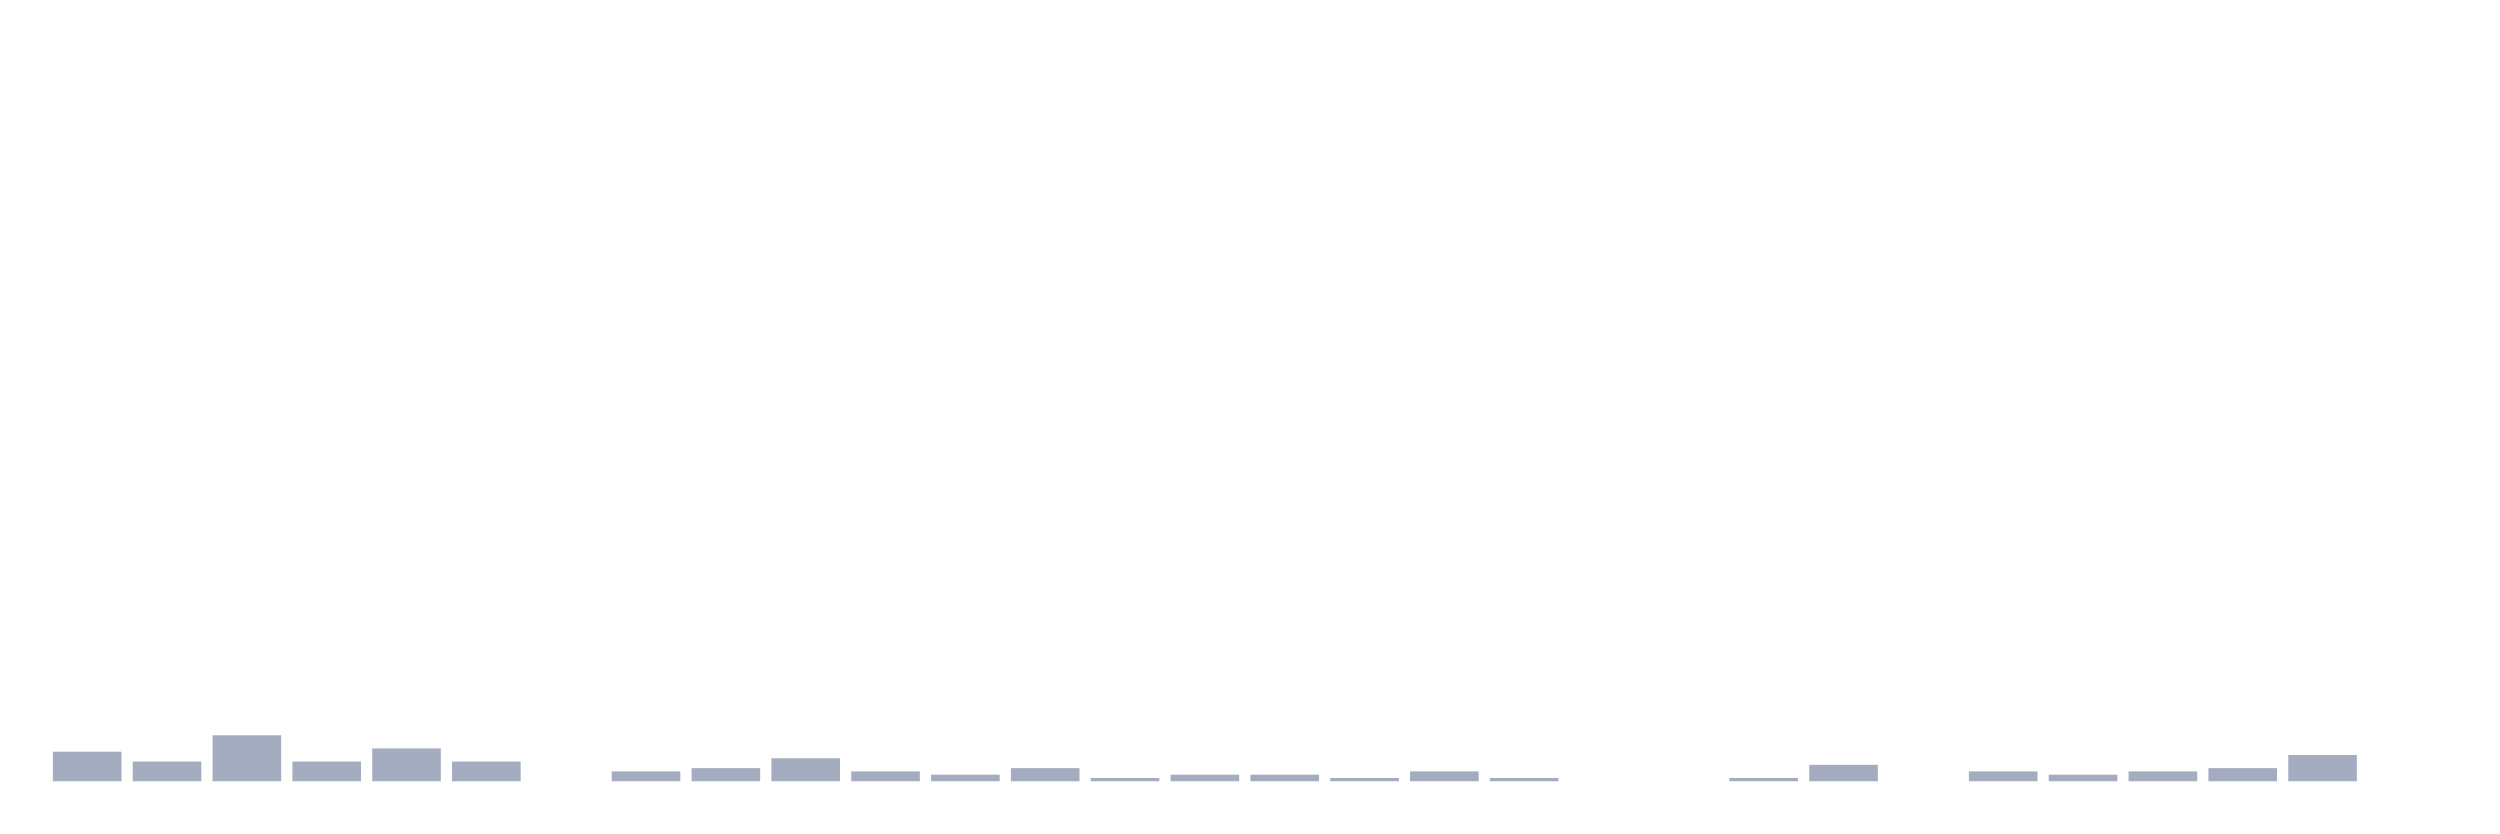
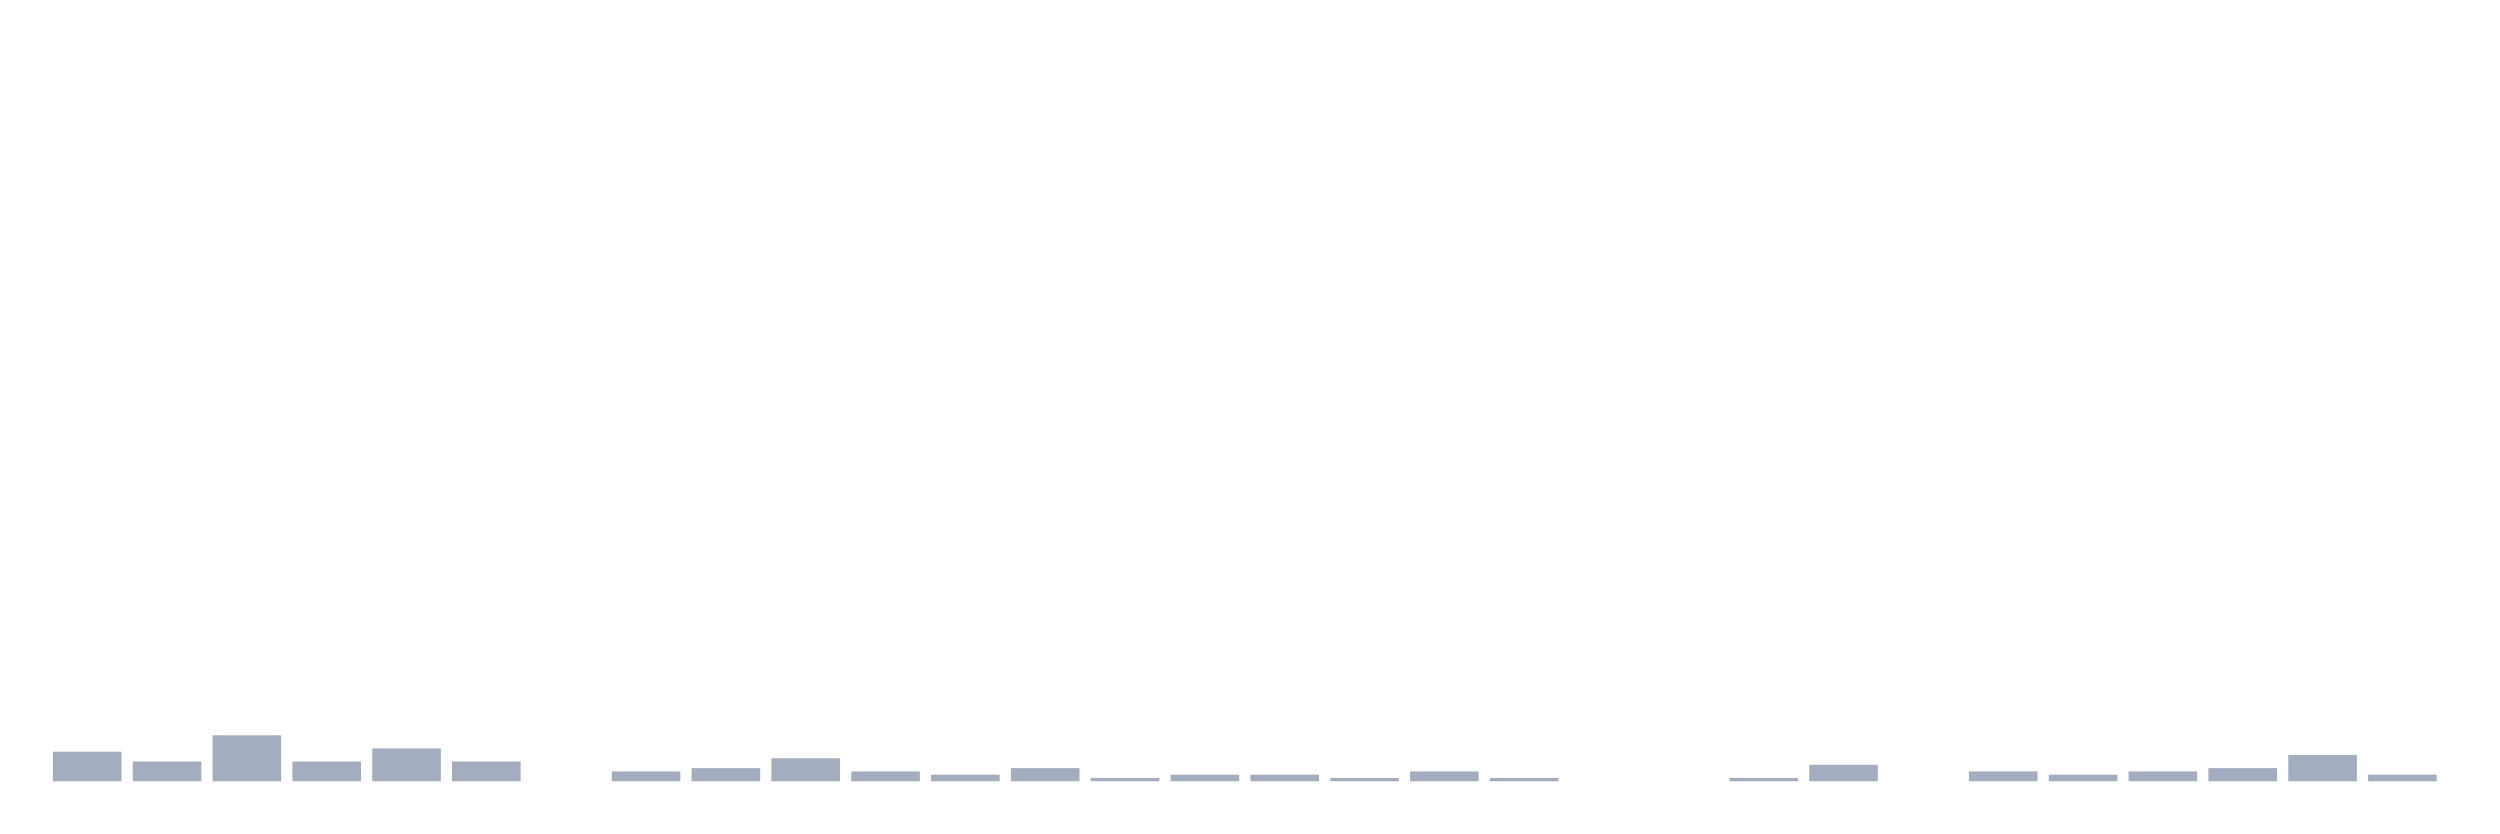
<svg xmlns="http://www.w3.org/2000/svg" viewBox="0 0 480 160">
  <g transform="translate(10,10)">
    <rect class="bar" x="0.153" width="13.175" y="134.324" height="5.676" fill="rgb(164,173,192)" />
    <rect class="bar" x="15.482" width="13.175" y="136.216" height="3.784" fill="rgb(164,173,192)" />
    <rect class="bar" x="30.81" width="13.175" y="131.171" height="8.829" fill="rgb(164,173,192)" />
    <rect class="bar" x="46.138" width="13.175" y="136.216" height="3.784" fill="rgb(164,173,192)" />
    <rect class="bar" x="61.466" width="13.175" y="133.694" height="6.306" fill="rgb(164,173,192)" />
    <rect class="bar" x="76.794" width="13.175" y="136.216" height="3.784" fill="rgb(164,173,192)" />
    <rect class="bar" x="92.123" width="13.175" y="140" height="0" fill="rgb(164,173,192)" />
    <rect class="bar" x="107.451" width="13.175" y="138.108" height="1.892" fill="rgb(164,173,192)" />
    <rect class="bar" x="122.779" width="13.175" y="137.477" height="2.523" fill="rgb(164,173,192)" />
    <rect class="bar" x="138.107" width="13.175" y="135.586" height="4.414" fill="rgb(164,173,192)" />
    <rect class="bar" x="153.436" width="13.175" y="138.108" height="1.892" fill="rgb(164,173,192)" />
    <rect class="bar" x="168.764" width="13.175" y="138.739" height="1.261" fill="rgb(164,173,192)" />
    <rect class="bar" x="184.092" width="13.175" y="137.477" height="2.523" fill="rgb(164,173,192)" />
    <rect class="bar" x="199.42" width="13.175" y="139.369" height="0.631" fill="rgb(164,173,192)" />
    <rect class="bar" x="214.748" width="13.175" y="138.739" height="1.261" fill="rgb(164,173,192)" />
    <rect class="bar" x="230.077" width="13.175" y="138.739" height="1.261" fill="rgb(164,173,192)" />
    <rect class="bar" x="245.405" width="13.175" y="139.369" height="0.631" fill="rgb(164,173,192)" />
    <rect class="bar" x="260.733" width="13.175" y="138.108" height="1.892" fill="rgb(164,173,192)" />
    <rect class="bar" x="276.061" width="13.175" y="139.369" height="0.631" fill="rgb(164,173,192)" />
    <rect class="bar" x="291.39" width="13.175" y="140" height="0" fill="rgb(164,173,192)" />
    <rect class="bar" x="306.718" width="13.175" y="140" height="0" fill="rgb(164,173,192)" />
    <rect class="bar" x="322.046" width="13.175" y="139.369" height="0.631" fill="rgb(164,173,192)" />
    <rect class="bar" x="337.374" width="13.175" y="136.847" height="3.153" fill="rgb(164,173,192)" />
    <rect class="bar" x="352.702" width="13.175" y="140" height="0" fill="rgb(164,173,192)" />
    <rect class="bar" x="368.031" width="13.175" y="138.108" height="1.892" fill="rgb(164,173,192)" />
    <rect class="bar" x="383.359" width="13.175" y="138.739" height="1.261" fill="rgb(164,173,192)" />
    <rect class="bar" x="398.687" width="13.175" y="138.108" height="1.892" fill="rgb(164,173,192)" />
    <rect class="bar" x="414.015" width="13.175" y="137.477" height="2.523" fill="rgb(164,173,192)" />
    <rect class="bar" x="429.344" width="13.175" y="134.955" height="5.045" fill="rgb(164,173,192)" />
-     <rect class="bar" x="444.672" width="13.175" y="140" height="0" fill="rgb(164,173,192)" />
+     <rect class="bar" x="444.672" width="13.175" y="138.739" height="1.261" fill="rgb(164,173,192)" />
  </g>
</svg>
